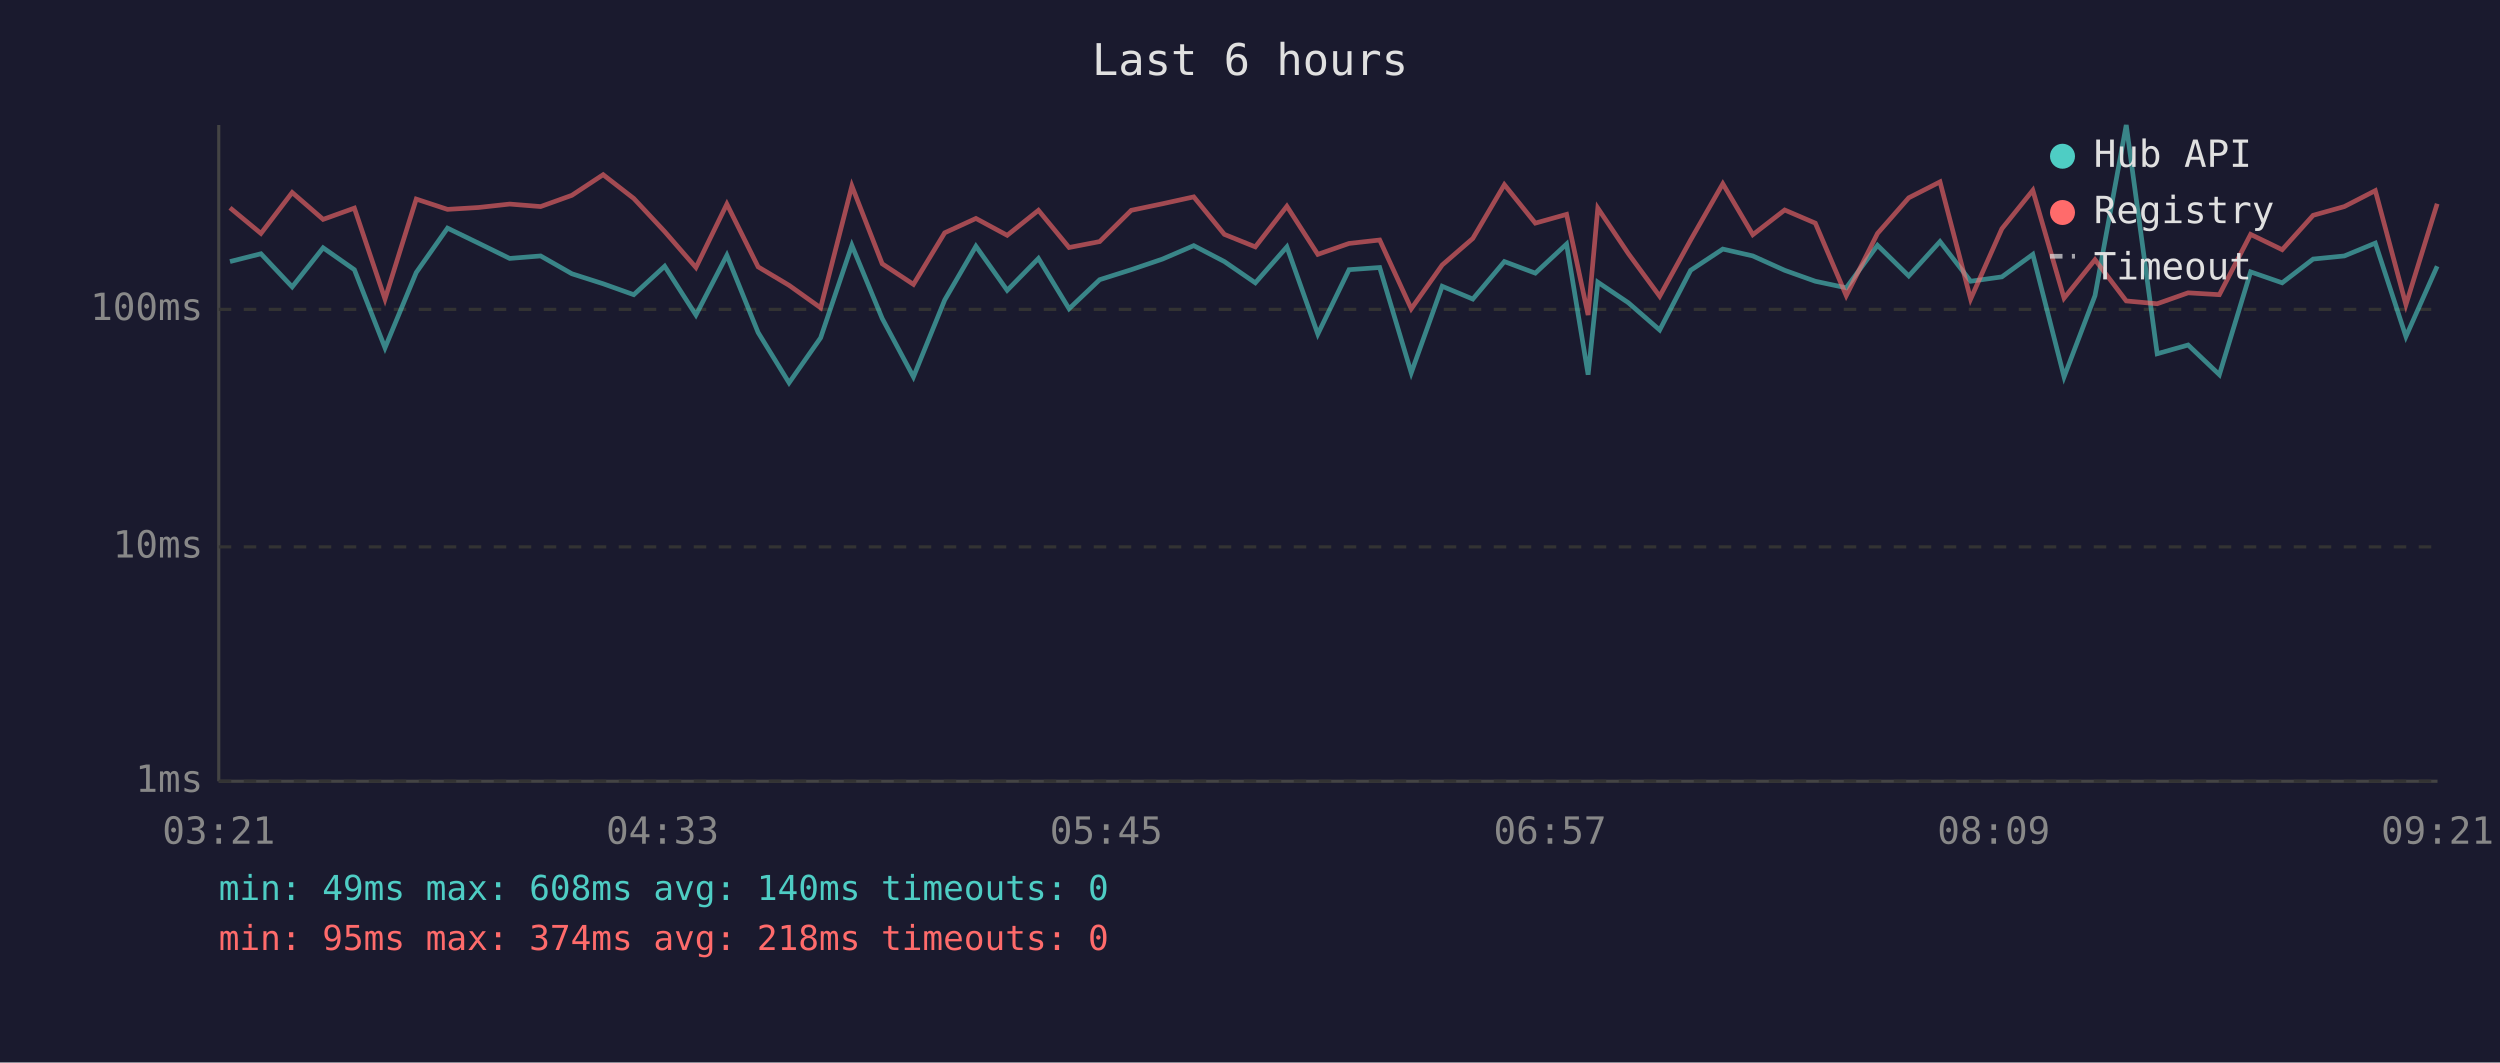
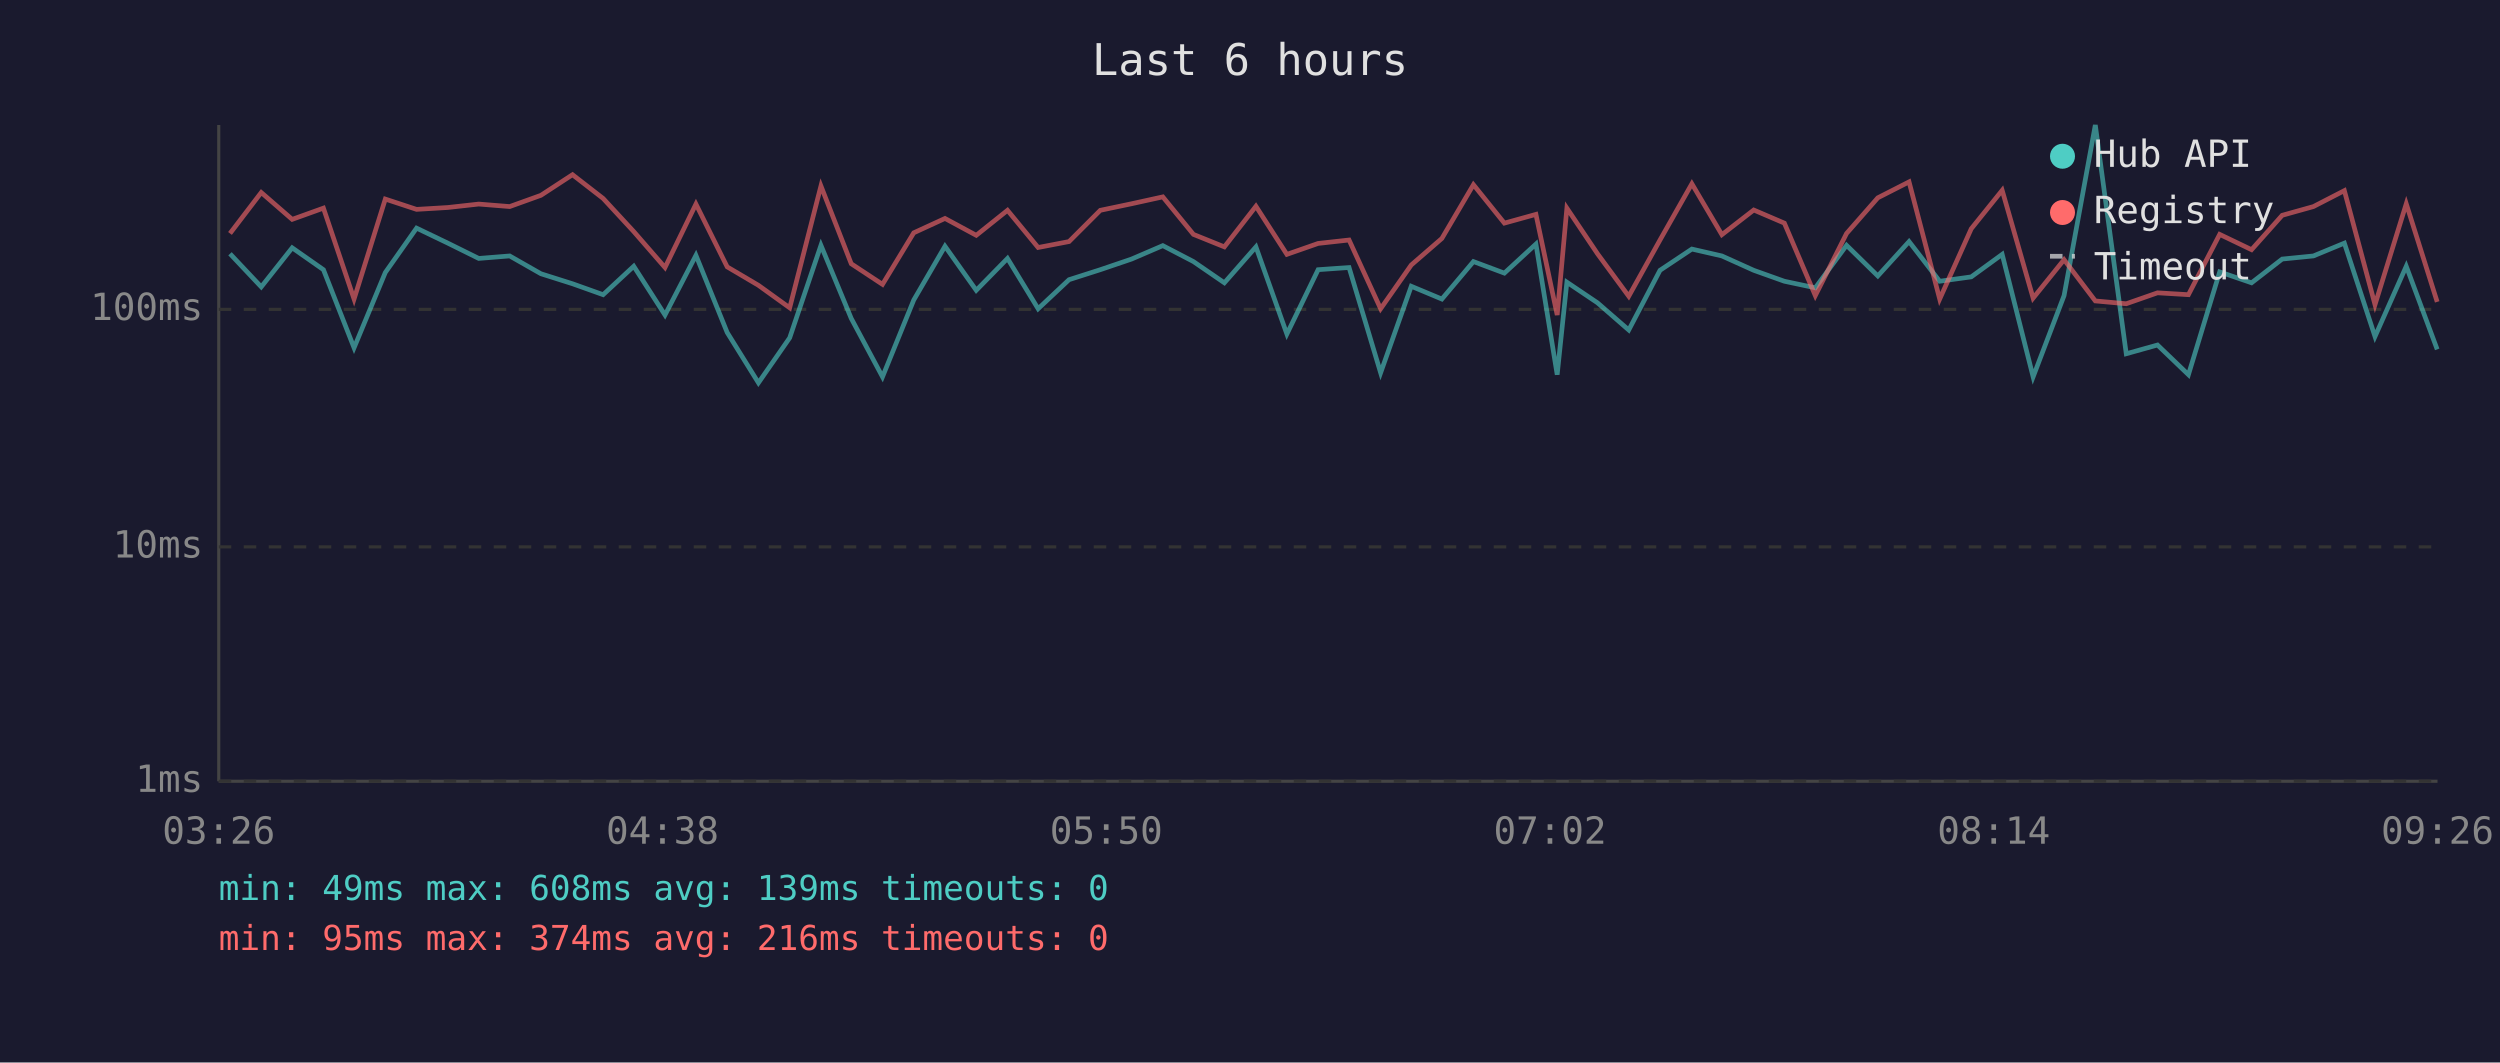
<svg xmlns="http://www.w3.org/2000/svg" viewBox="0 0 800 340" font-family="monospace" font-size="12">
  <rect width="800" height="340" fill="#1a1a2e" />
  <text x="400" y="24" fill="#e0e0e0" font-size="14" text-anchor="middle">Last 6 hours</text>
  <line x1="70" y1="40" x2="70" y2="250" stroke="#444" stroke-width="1" />
  <line x1="70" y1="250" x2="780" y2="250" stroke="#444" stroke-width="1" />
  <line x1="70" y1="250" x2="780" y2="250" stroke="#333" stroke-width="1" stroke-dasharray="4" />
  <text x="65" y="250" fill="#888" text-anchor="end" dominant-baseline="middle">1ms</text>
  <line x1="70" y1="175" x2="780" y2="175" stroke="#333" stroke-width="1" stroke-dasharray="4" />
  <text x="65" y="175" fill="#888" text-anchor="end" dominant-baseline="middle">10ms</text>
  <line x1="70" y1="99" x2="780" y2="99" stroke="#333" stroke-width="1" stroke-dasharray="4" />
  <text x="65" y="99" fill="#888" text-anchor="end" dominant-baseline="middle">100ms</text>
-   <text x="70" y="270" fill="#888" text-anchor="middle">03:21</text>
-   <text x="212" y="270" fill="#888" text-anchor="middle">04:33</text>
-   <text x="354" y="270" fill="#888" text-anchor="middle">05:45</text>
-   <text x="496" y="270" fill="#888" text-anchor="middle">06:57</text>
-   <text x="638" y="270" fill="#888" text-anchor="middle">08:09</text>
-   <text x="780" y="270" fill="#888" text-anchor="middle">09:21</text>
-   <polyline points="73.6,83.7 83.5,81.2 93.5,91.8 103.4,79.3 113.4,86.3 123.2,111.3 133.2,87.2 143.2,73.0 153.1,77.8 163.1,82.7 173.0,81.9 183.0,87.6 193.0,90.8 202.8,94.3 212.7,85.2 222.7,100.8 232.6,81.7 242.6,106.4 252.5,122.5 262.6,108.1 272.6,78.5 282.3,101.9 292.3,120.6 302.3,96.0 312.3,78.8 322.3,92.9 332.3,82.7 342.1,98.8 351.9,89.5 362.0,86.3 372.0,82.9 382.0,78.6 391.8,83.7 401.7,90.5 411.8,79.0 421.7,106.9 431.7,86.3 441.5,85.6 451.6,119.3 461.5,91.6 471.3,95.7 481.4,83.7 491.3,87.4 501.3,78.1 508.2,119.9 511.3,90.3 521.1,96.9 531.1,105.6 541.0,86.5 551.3,79.7 560.9,81.9 571.1,86.5 580.9,90.0 590.8,92.1 600.8,78.5 610.8,88.3 620.8,77.3 630.6,90.0 640.6,88.6 650.5,81.4 660.5,120.6 670.4,94.6 680.4,40.0 690.3,113.2 700.2,110.4 710.2,119.9 720.2,87.0 730.3,90.5 740.2,82.9 750.2,81.9 760.1,77.8 769.9,107.7 779.9,85.2" fill="none" stroke="#4ecdc4" stroke-width="1.5" opacity="0.6" />
-   <polyline points="73.6,66.5 83.5,74.7 93.5,61.6 103.4,70.2 113.4,66.6 123.2,95.7 133.2,63.7 143.2,67.0 153.1,66.4 163.1,65.3 173.0,66.1 183.0,62.5 193.0,55.9 202.8,63.5 212.7,74.1 222.7,85.6 232.6,65.3 242.6,85.4 252.5,91.3 262.6,98.5 272.6,59.5 282.3,84.4 292.3,91.0 302.3,74.5 312.3,69.9 322.3,75.3 332.3,67.3 342.1,79.2 351.9,77.3 362.0,67.3 372.0,65.2 382.0,63.0 391.8,75.0 401.7,79.0 411.8,66.0 421.7,81.4 431.7,77.9 441.5,76.8 451.6,98.8 461.5,84.8 471.3,76.3 481.4,59.1 491.3,71.4 501.3,68.6 508.2,100.8 511.3,66.6 521.1,81.2 531.1,94.8 541.0,76.8 551.3,58.8 560.9,75.1 571.1,67.2 580.9,71.4 590.8,94.6 600.8,74.7 610.8,63.3 620.8,58.2 630.6,95.7 640.6,73.2 650.5,60.9 660.5,95.4 670.4,83.1 680.4,96.3 690.3,97.2 700.2,93.7 710.2,94.3 720.2,75.0 730.3,79.9 740.2,68.9 750.2,66.1 760.1,61.0 769.9,97.5 779.9,65.2" fill="none" stroke="#ff6b6b" stroke-width="1.5" opacity="0.6" />
+   <text x="70" y="270" fill="#888" text-anchor="middle">03:26</text>
+   <text x="212" y="270" fill="#888" text-anchor="middle">04:38</text>
+   <text x="354" y="270" fill="#888" text-anchor="middle">05:50</text>
+   <text x="496" y="270" fill="#888" text-anchor="middle">07:02</text>
+   <text x="638" y="270" fill="#888" text-anchor="middle">08:14</text>
+   <text x="780" y="270" fill="#888" text-anchor="middle">09:26</text>
+   <polyline points="73.6,81.2 83.6,91.8 93.5,79.3 103.5,86.3 113.3,111.3 123.3,87.2 133.3,73.0 143.3,77.8 153.2,82.7 163.1,81.9 173.1,87.6 183.2,90.8 193.0,94.3 202.8,85.2 212.8,100.8 222.7,81.7 232.7,106.4 242.7,122.5 252.7,108.1 262.7,78.5 272.4,101.9 282.4,120.6 292.4,96.0 302.4,78.8 312.4,92.9 322.4,82.7 332.2,98.8 342.1,89.5 352.1,86.3 362.1,82.9 372.1,78.6 381.9,83.7 391.8,90.5 401.9,79.0 411.8,106.9 421.8,86.3 431.7,85.6 441.8,119.3 451.6,91.6 461.4,95.7 471.5,83.7 481.4,87.4 491.5,78.1 498.3,119.9 501.4,90.3 511.2,96.9 521.2,105.6 531.2,86.5 541.4,79.7 551.0,81.9 561.2,86.5 571.0,90.0 580.9,92.1 590.9,78.5 600.9,88.3 610.9,77.3 620.7,90.0 630.8,88.6 640.7,81.4 650.6,120.6 660.5,94.6 670.5,40.0 680.4,113.2 690.4,110.4 700.3,119.9 710.3,87.0 720.5,90.5 730.3,82.9 740.3,81.9 750.2,77.8 760.0,107.7 770.0,85.2 779.9,111.8" fill="none" stroke="#4ecdc4" stroke-width="1.5" opacity="0.6" />
+   <polyline points="73.6,74.7 83.6,61.6 93.5,70.2 103.5,66.6 113.3,95.7 123.3,63.7 133.3,67.0 143.3,66.4 153.2,65.3 163.1,66.1 173.1,62.5 183.2,55.9 193.0,63.5 202.8,74.1 212.8,85.6 222.7,65.3 232.7,85.4 242.7,91.3 252.7,98.5 262.7,59.5 272.4,84.4 282.4,91.0 292.4,74.5 302.4,69.9 312.4,75.3 322.4,67.3 332.2,79.2 342.1,77.3 352.1,67.3 362.1,65.2 372.1,63.0 381.9,75.0 391.8,79.0 401.9,66.0 411.8,81.4 421.8,77.9 431.7,76.8 441.8,98.8 451.6,84.8 461.4,76.3 471.5,59.1 481.4,71.4 491.5,68.6 498.3,100.8 501.4,66.6 511.2,81.2 521.2,94.8 531.2,76.8 541.4,58.8 551.0,75.1 561.2,67.2 571.0,71.4 580.9,94.6 590.9,74.7 600.9,63.3 610.9,58.2 620.7,95.7 630.8,73.2 640.7,60.9 650.6,95.4 660.5,83.1 670.5,96.3 680.4,97.2 690.4,93.7 700.3,94.3 710.3,75.0 720.5,79.9 730.3,68.9 740.3,66.1 750.2,61.0 760.0,97.5 770.0,65.2 779.9,96.6" fill="none" stroke="#ff6b6b" stroke-width="1.5" opacity="0.6" />
  <circle cx="660" cy="50" r="4" fill="#4ecdc4" />
  <text x="670" y="50" fill="#e0e0e0" dominant-baseline="middle">Hub API</text>
  <circle cx="660" cy="68" r="4" fill="#ff6b6b" />
  <text x="670" y="68" fill="#e0e0e0" dominant-baseline="middle">Registry</text>
  <line x1="656" y1="82" x2="664" y2="82" stroke="#e0e0e0" stroke-width="1.5" stroke-dasharray="4,3" opacity="0.7" />
  <text x="670" y="86" fill="#e0e0e0" dominant-baseline="middle">Timeout</text>
-   <text x="70" y="288" fill="#4ecdc4" font-size="11">min: 49ms  max: 608ms  avg: 140ms  timeouts: 0</text>
-   <text x="70" y="304" fill="#ff6b6b" font-size="11">min: 95ms  max: 374ms  avg: 218ms  timeouts: 0</text>
+   <text x="70" y="288" fill="#4ecdc4" font-size="11">min: 49ms  max: 608ms  avg: 139ms  timeouts: 0</text>
+   <text x="70" y="304" fill="#ff6b6b" font-size="11">min: 95ms  max: 374ms  avg: 216ms  timeouts: 0</text>
</svg>
